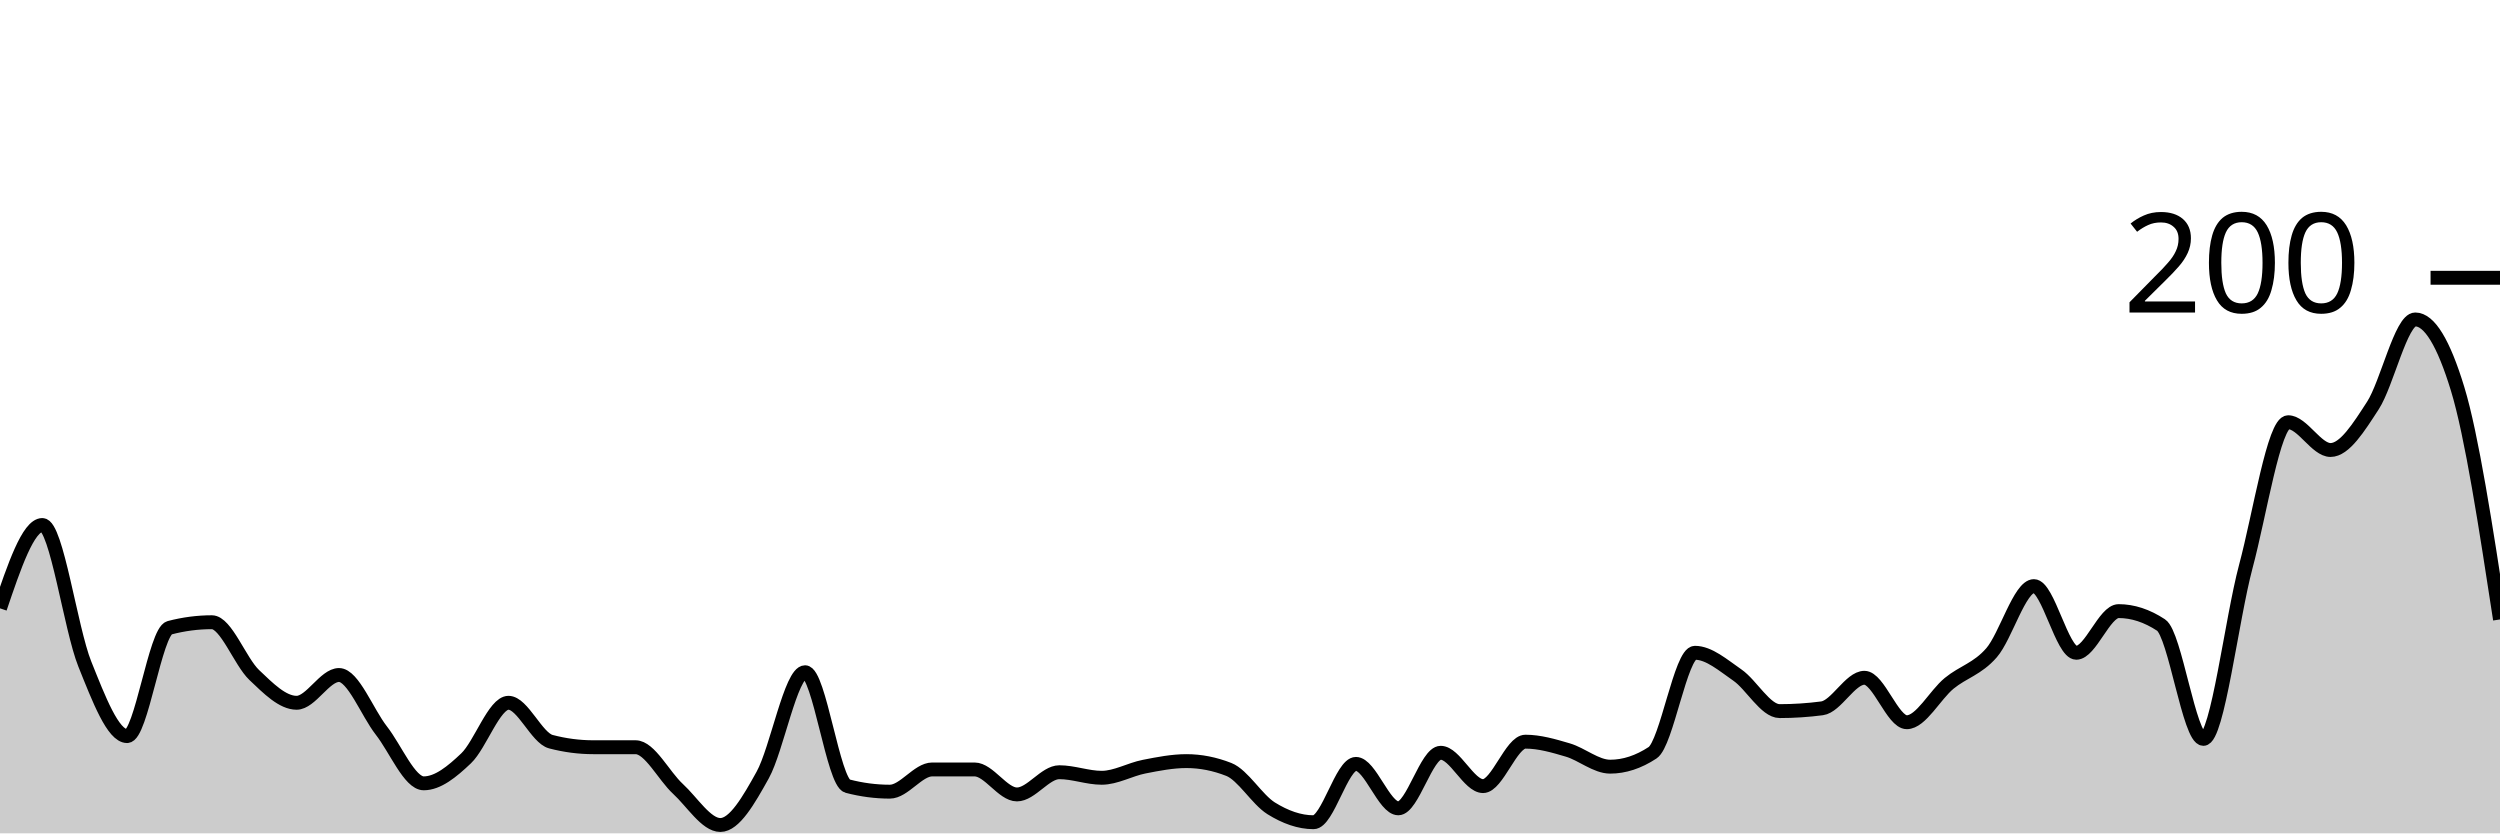
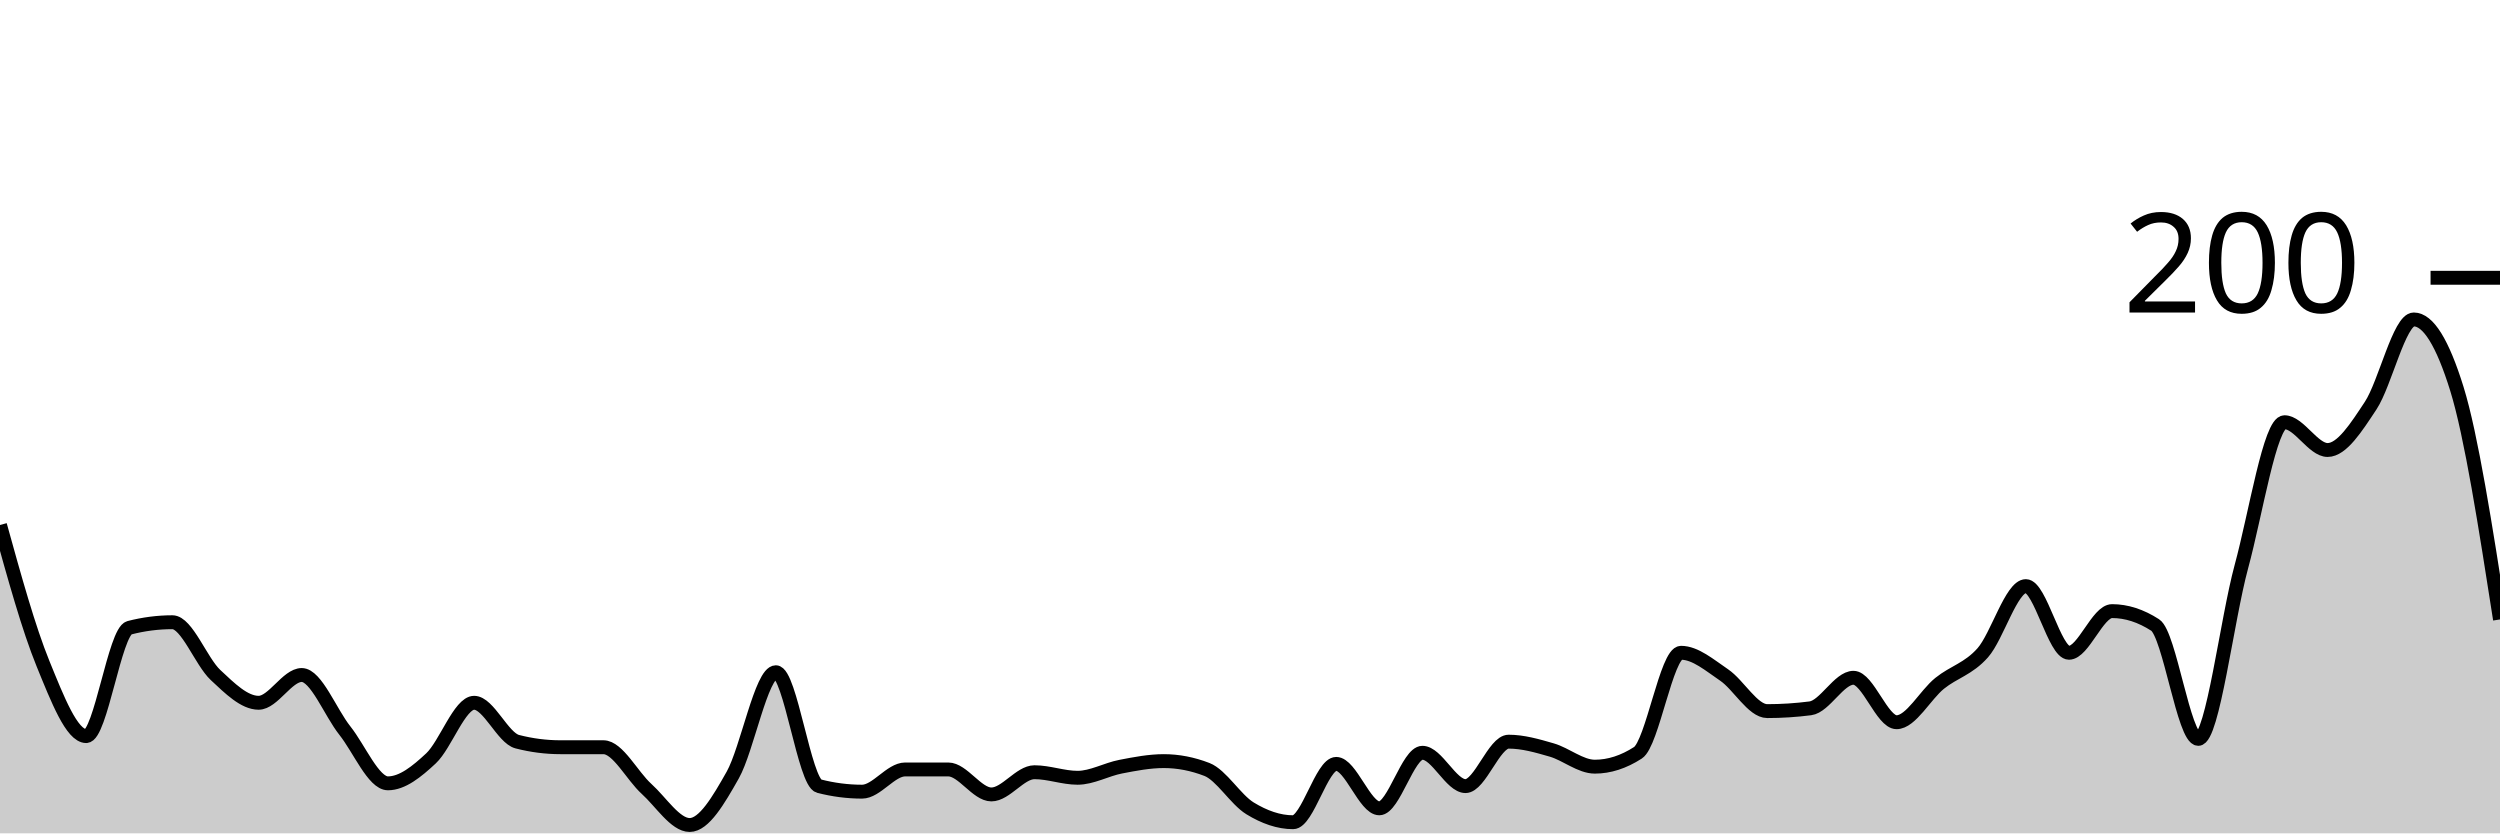
<svg xmlns="http://www.w3.org/2000/svg" viewBox="0 0 180 60">
  <g transform="translate(0,20)">
-     <path class="area" fill="rgba(0, 0, 0, 0.2)" d="M0,23.8C1.017,20.8,2.034,17.8,3.051,17.8C4.068,17.8,5.085,25.267,6.102,27.8C7.119,30.333,8.136,33,9.153,33C10.169,33,11.186,25.467,12.203,25.2C13.22,24.933,14.237,24.8,15.254,24.8C16.271,24.8,17.288,27.633,18.305,28.6C19.322,29.567,20.339,30.6,21.356,30.6C22.373,30.6,23.39,28.6,24.407,28.6C25.424,28.6,26.441,31.3,27.458,32.6C28.475,33.9,29.492,36.4,30.508,36.4C31.525,36.4,32.542,35.567,33.559,34.6C34.576,33.633,35.593,30.6,36.61,30.6C37.627,30.6,38.644,33.133,39.661,33.4C40.678,33.667,41.695,33.8,42.712,33.8C43.729,33.8,44.746,33.8,45.763,33.8C46.78,33.8,47.797,35.867,48.814,36.8C49.831,37.733,50.847,39.4,51.864,39.4C52.881,39.4,53.898,37.633,54.915,35.8C55.932,33.967,56.949,28.4,57.966,28.4C58.983,28.4,60,36.333,61.017,36.6C62.034,36.867,63.051,37,64.068,37C65.085,37,66.102,35.4,67.119,35.4C68.136,35.4,69.153,35.4,70.169,35.4C71.186,35.4,72.203,37.2,73.22,37.2C74.237,37.2,75.254,35.6,76.271,35.6C77.288,35.6,78.305,36,79.322,36C80.339,36,81.356,35.4,82.373,35.2C83.39,35,84.407,34.8,85.424,34.8C86.441,34.8,87.458,35,88.475,35.4C89.492,35.8,90.508,37.567,91.525,38.2C92.542,38.833,93.559,39.2,94.576,39.2C95.593,39.2,96.61,35,97.627,35C98.644,35,99.661,38.2,100.678,38.2C101.695,38.2,102.712,34.2,103.729,34.2C104.746,34.2,105.763,36.6,106.78,36.6C107.797,36.6,108.814,33.4,109.831,33.4C110.847,33.4,111.864,33.7,112.881,34C113.898,34.3,114.915,35.2,115.932,35.2C116.949,35.2,117.966,34.867,118.983,34.2C120,33.533,121.017,27,122.034,27C123.051,27,124.068,27.9,125.085,28.6C126.102,29.3,127.119,31.2,128.136,31.2C129.153,31.2,130.169,31.133,131.186,31C132.203,30.867,133.22,28.8,134.237,28.8C135.254,28.8,136.271,32,137.288,32C138.305,32,139.322,30.033,140.339,29.2C141.356,28.367,142.373,28.167,143.39,27C144.407,25.833,145.424,22.2,146.441,22.2C147.458,22.2,148.475,27,149.492,27C150.508,27,151.525,24,152.542,24C153.559,24,154.576,24.333,155.593,25C156.61,25.667,157.627,33.2,158.644,33.2C159.661,33.2,160.678,24.6,161.695,20.8C162.712,17,163.729,10.4,164.746,10.4C165.763,10.4,166.78,12.4,167.797,12.4C168.814,12.4,169.831,10.767,170.847,9.2C171.864,7.633,172.881,3,173.898,3C174.915,3,175.932,4.667,176.949,8C177.966,11.333,178.983,17.967,180,24.6L180,40C178.983,40,177.966,40,176.949,40C175.932,40,174.915,40,173.898,40C172.881,40,171.864,40,170.847,40C169.831,40,168.814,40,167.797,40C166.78,40,165.763,40,164.746,40C163.729,40,162.712,40,161.695,40C160.678,40,159.661,40,158.644,40C157.627,40,156.61,40,155.593,40C154.576,40,153.559,40,152.542,40C151.525,40,150.508,40,149.492,40C148.475,40,147.458,40,146.441,40C145.424,40,144.407,40,143.39,40C142.373,40,141.356,40,140.339,40C139.322,40,138.305,40,137.288,40C136.271,40,135.254,40,134.237,40C133.22,40,132.203,40,131.186,40C130.169,40,129.153,40,128.136,40C127.119,40,126.102,40,125.085,40C124.068,40,123.051,40,122.034,40C121.017,40,120,40,118.983,40C117.966,40,116.949,40,115.932,40C114.915,40,113.898,40,112.881,40C111.864,40,110.847,40,109.831,40C108.814,40,107.797,40,106.78,40C105.763,40,104.746,40,103.729,40C102.712,40,101.695,40,100.678,40C99.661,40,98.644,40,97.627,40C96.61,40,95.593,40,94.576,40C93.559,40,92.542,40,91.525,40C90.508,40,89.492,40,88.475,40C87.458,40,86.441,40,85.424,40C84.407,40,83.39,40,82.373,40C81.356,40,80.339,40,79.322,40C78.305,40,77.288,40,76.271,40C75.254,40,74.237,40,73.22,40C72.203,40,71.186,40,70.169,40C69.153,40,68.136,40,67.119,40C66.102,40,65.085,40,64.068,40C63.051,40,62.034,40,61.017,40C60,40,58.983,40,57.966,40C56.949,40,55.932,40,54.915,40C53.898,40,52.881,40,51.864,40C50.847,40,49.831,40,48.814,40C47.797,40,46.78,40,45.763,40C44.746,40,43.729,40,42.712,40C41.695,40,40.678,40,39.661,40C38.644,40,37.627,40,36.61,40C35.593,40,34.576,40,33.559,40C32.542,40,31.525,40,30.508,40C29.492,40,28.475,40,27.458,40C26.441,40,25.424,40,24.407,40C23.39,40,22.373,40,21.356,40C20.339,40,19.322,40,18.305,40C17.288,40,16.271,40,15.254,40C14.237,40,13.22,40,12.203,40C11.186,40,10.169,40,9.153,40C8.136,40,7.119,40,6.102,40C5.085,40,4.068,40,3.051,40C2.034,40,1.017,40,0,40Z" />
-     <path class="line" stroke="black" fill="none" d="M0,23.8C1.017,20.8,2.034,17.8,3.051,17.8C4.068,17.8,5.085,25.267,6.102,27.8C7.119,30.333,8.136,33,9.153,33C10.169,33,11.186,25.467,12.203,25.2C13.22,24.933,14.237,24.8,15.254,24.8C16.271,24.8,17.288,27.633,18.305,28.6C19.322,29.567,20.339,30.6,21.356,30.6C22.373,30.6,23.39,28.6,24.407,28.6C25.424,28.6,26.441,31.3,27.458,32.6C28.475,33.9,29.492,36.4,30.508,36.4C31.525,36.4,32.542,35.567,33.559,34.6C34.576,33.633,35.593,30.6,36.61,30.6C37.627,30.6,38.644,33.133,39.661,33.4C40.678,33.667,41.695,33.8,42.712,33.8C43.729,33.8,44.746,33.8,45.763,33.8C46.78,33.8,47.797,35.867,48.814,36.8C49.831,37.733,50.847,39.4,51.864,39.4C52.881,39.4,53.898,37.633,54.915,35.8C55.932,33.967,56.949,28.4,57.966,28.4C58.983,28.4,60,36.333,61.017,36.6C62.034,36.867,63.051,37,64.068,37C65.085,37,66.102,35.4,67.119,35.4C68.136,35.4,69.153,35.4,70.169,35.4C71.186,35.4,72.203,37.2,73.22,37.2C74.237,37.2,75.254,35.6,76.271,35.6C77.288,35.6,78.305,36,79.322,36C80.339,36,81.356,35.4,82.373,35.2C83.39,35,84.407,34.8,85.424,34.8C86.441,34.8,87.458,35,88.475,35.4C89.492,35.8,90.508,37.567,91.525,38.2C92.542,38.833,93.559,39.2,94.576,39.2C95.593,39.2,96.61,35,97.627,35C98.644,35,99.661,38.2,100.678,38.2C101.695,38.2,102.712,34.2,103.729,34.2C104.746,34.2,105.763,36.6,106.78,36.6C107.797,36.6,108.814,33.4,109.831,33.4C110.847,33.4,111.864,33.7,112.881,34C113.898,34.3,114.915,35.2,115.932,35.2C116.949,35.2,117.966,34.867,118.983,34.2C120,33.533,121.017,27,122.034,27C123.051,27,124.068,27.9,125.085,28.6C126.102,29.3,127.119,31.2,128.136,31.2C129.153,31.2,130.169,31.133,131.186,31C132.203,30.867,133.22,28.8,134.237,28.8C135.254,28.8,136.271,32,137.288,32C138.305,32,139.322,30.033,140.339,29.2C141.356,28.367,142.373,28.167,143.39,27C144.407,25.833,145.424,22.2,146.441,22.2C147.458,22.2,148.475,27,149.492,27C150.508,27,151.525,24,152.542,24C153.559,24,154.576,24.333,155.593,25C156.61,25.667,157.627,33.2,158.644,33.2C159.661,33.2,160.678,24.6,161.695,20.8C162.712,17,163.729,10.4,164.746,10.4C165.763,10.4,166.78,12.4,167.797,12.4C168.814,12.4,169.831,10.767,170.847,9.2C171.864,7.633,172.881,3,173.898,3C174.915,3,175.932,4.667,176.949,8C177.966,11.333,178.983,17.967,180,24.6" />
+     <path class="area" fill="rgba(0, 0, 0, 0.2)" d="M0,17.8C1.034,21.533,2.069,25.267,3.103,27.8C4.138,30.333,5.172,33,6.207,33C7.241,33,8.276,25.467,9.31,25.2C10.345,24.933,11.379,24.8,12.414,24.8C13.448,24.8,14.483,27.633,15.517,28.6C16.552,29.567,17.586,30.6,18.621,30.6C19.655,30.6,20.69,28.6,21.724,28.6C22.759,28.6,23.793,31.3,24.828,32.6C25.862,33.9,26.897,36.4,27.931,36.4C28.966,36.4,30,35.567,31.034,34.6C32.069,33.633,33.103,30.6,34.138,30.6C35.172,30.6,36.207,33.133,37.241,33.4C38.276,33.667,39.31,33.8,40.345,33.8C41.379,33.8,42.414,33.8,43.448,33.8C44.483,33.8,45.517,35.867,46.552,36.8C47.586,37.733,48.621,39.4,49.655,39.4C50.69,39.4,51.724,37.633,52.759,35.8C53.793,33.967,54.828,28.4,55.862,28.4C56.897,28.4,57.931,36.333,58.966,36.6C60,36.867,61.034,37,62.069,37C63.103,37,64.138,35.4,65.172,35.4C66.207,35.4,67.241,35.4,68.276,35.4C69.31,35.4,70.345,37.2,71.379,37.2C72.414,37.2,73.448,35.6,74.483,35.6C75.517,35.6,76.552,36,77.586,36C78.621,36,79.655,35.4,80.69,35.2C81.724,35,82.759,34.8,83.793,34.8C84.828,34.8,85.862,35,86.897,35.4C87.931,35.8,88.966,37.567,90,38.2C91.034,38.833,92.069,39.2,93.103,39.2C94.138,39.2,95.172,35,96.207,35C97.241,35,98.276,38.2,99.31,38.2C100.345,38.2,101.379,34.2,102.414,34.2C103.448,34.2,104.483,36.6,105.517,36.6C106.552,36.6,107.586,33.4,108.621,33.4C109.655,33.4,110.69,33.7,111.724,34C112.759,34.3,113.793,35.2,114.828,35.2C115.862,35.2,116.897,34.867,117.931,34.2C118.966,33.533,120,27,121.034,27C122.069,27,123.103,27.9,124.138,28.6C125.172,29.3,126.207,31.2,127.241,31.2C128.276,31.2,129.31,31.133,130.345,31C131.379,30.867,132.414,28.8,133.448,28.8C134.483,28.8,135.517,32,136.552,32C137.586,32,138.621,30.033,139.655,29.2C140.69,28.367,141.724,28.167,142.759,27C143.793,25.833,144.828,22.2,145.862,22.2C146.897,22.2,147.931,27,148.966,27C150,27,151.034,24,152.069,24C153.103,24,154.138,24.333,155.172,25C156.207,25.667,157.241,33.2,158.276,33.2C159.31,33.2,160.345,24.6,161.379,20.8C162.414,17,163.448,10.4,164.483,10.4C165.517,10.4,166.552,12.4,167.586,12.4C168.621,12.4,169.655,10.767,170.69,9.2C171.724,7.633,172.759,3,173.793,3C174.828,3,175.862,4.667,176.897,8C177.931,11.333,178.966,17.967,180,24.6L180,40C178.966,40,177.931,40,176.897,40C175.862,40,174.828,40,173.793,40C172.759,40,171.724,40,170.69,40C169.655,40,168.621,40,167.586,40C166.552,40,165.517,40,164.483,40C163.448,40,162.414,40,161.379,40C160.345,40,159.31,40,158.276,40C157.241,40,156.207,40,155.172,40C154.138,40,153.103,40,152.069,40C151.034,40,150,40,148.966,40C147.931,40,146.897,40,145.862,40C144.828,40,143.793,40,142.759,40C141.724,40,140.69,40,139.655,40C138.621,40,137.586,40,136.552,40C135.517,40,134.483,40,133.448,40C132.414,40,131.379,40,130.345,40C129.31,40,128.276,40,127.241,40C126.207,40,125.172,40,124.138,40C123.103,40,122.069,40,121.034,40C120,40,118.966,40,117.931,40C116.897,40,115.862,40,114.828,40C113.793,40,112.759,40,111.724,40C110.69,40,109.655,40,108.621,40C107.586,40,106.552,40,105.517,40C104.483,40,103.448,40,102.414,40C101.379,40,100.345,40,99.31,40C98.276,40,97.241,40,96.207,40C95.172,40,94.138,40,93.103,40C92.069,40,91.034,40,90,40C88.966,40,87.931,40,86.897,40C85.862,40,84.828,40,83.793,40C82.759,40,81.724,40,80.69,40C79.655,40,78.621,40,77.586,40C76.552,40,75.517,40,74.483,40C73.448,40,72.414,40,71.379,40C70.345,40,69.31,40,68.276,40C67.241,40,66.207,40,65.172,40C64.138,40,63.103,40,62.069,40C61.034,40,60,40,58.966,40C57.931,40,56.897,40,55.862,40C54.828,40,53.793,40,52.759,40C51.724,40,50.69,40,49.655,40C48.621,40,47.586,40,46.552,40C45.517,40,44.483,40,43.448,40C42.414,40,41.379,40,40.345,40C39.31,40,38.276,40,37.241,40C36.207,40,35.172,40,34.138,40C33.103,40,32.069,40,31.034,40C30,40,28.966,40,27.931,40C26.897,40,25.862,40,24.828,40C23.793,40,22.759,40,21.724,40C20.69,40,19.655,40,18.621,40C17.586,40,16.552,40,15.517,40C14.483,40,13.448,40,12.414,40C11.379,40,10.345,40,9.31,40C8.276,40,7.241,40,6.207,40C5.172,40,4.138,40,3.103,40C2.069,40,1.034,40,0,40Z" />
+     <path class="line" stroke="black" fill="none" d="M0,17.8C1.034,21.533,2.069,25.267,3.103,27.8C4.138,30.333,5.172,33,6.207,33C7.241,33,8.276,25.467,9.31,25.2C10.345,24.933,11.379,24.8,12.414,24.8C13.448,24.8,14.483,27.633,15.517,28.6C16.552,29.567,17.586,30.6,18.621,30.6C19.655,30.6,20.69,28.6,21.724,28.6C22.759,28.6,23.793,31.3,24.828,32.6C25.862,33.9,26.897,36.4,27.931,36.4C28.966,36.4,30,35.567,31.034,34.6C32.069,33.633,33.103,30.6,34.138,30.6C35.172,30.6,36.207,33.133,37.241,33.4C38.276,33.667,39.31,33.8,40.345,33.8C41.379,33.8,42.414,33.8,43.448,33.8C44.483,33.8,45.517,35.867,46.552,36.8C47.586,37.733,48.621,39.4,49.655,39.4C50.69,39.4,51.724,37.633,52.759,35.8C53.793,33.967,54.828,28.4,55.862,28.4C56.897,28.4,57.931,36.333,58.966,36.6C60,36.867,61.034,37,62.069,37C63.103,37,64.138,35.4,65.172,35.4C66.207,35.4,67.241,35.4,68.276,35.4C69.31,35.4,70.345,37.2,71.379,37.2C72.414,37.2,73.448,35.6,74.483,35.6C75.517,35.6,76.552,36,77.586,36C78.621,36,79.655,35.4,80.69,35.2C81.724,35,82.759,34.8,83.793,34.8C84.828,34.8,85.862,35,86.897,35.4C87.931,35.8,88.966,37.567,90,38.2C91.034,38.833,92.069,39.2,93.103,39.2C94.138,39.2,95.172,35,96.207,35C97.241,35,98.276,38.2,99.31,38.2C100.345,38.2,101.379,34.2,102.414,34.2C103.448,34.2,104.483,36.6,105.517,36.6C106.552,36.6,107.586,33.4,108.621,33.4C109.655,33.4,110.69,33.7,111.724,34C112.759,34.3,113.793,35.2,114.828,35.2C115.862,35.2,116.897,34.867,117.931,34.2C118.966,33.533,120,27,121.034,27C122.069,27,123.103,27.9,124.138,28.6C125.172,29.3,126.207,31.2,127.241,31.2C128.276,31.2,129.31,31.133,130.345,31C131.379,30.867,132.414,28.8,133.448,28.8C134.483,28.8,135.517,32,136.552,32C137.586,32,138.621,30.033,139.655,29.2C140.69,28.367,141.724,28.167,142.759,27C143.793,25.833,144.828,22.2,145.862,22.2C146.897,22.2,147.931,27,148.966,27C150,27,151.034,24,152.069,24C153.103,24,154.138,24.333,155.172,25C156.207,25.667,157.241,33.2,158.276,33.2C159.31,33.2,160.345,24.6,161.379,20.8C162.414,17,163.448,10.4,164.483,10.4C165.517,10.4,166.552,12.4,167.586,12.4C168.621,12.4,169.655,10.767,170.69,9.2C171.724,7.633,172.759,3,173.793,3C174.828,3,175.862,4.667,176.897,8C177.931,11.333,178.966,17.967,180,24.6" />
    <path class="axis-ceiling" stroke-width="1" stroke="black" fill="none" d="M175,0L180,0" />
    <text class="axis-ceiling-label" font-family="sans-serif" text-anchor="end" font-size="10px" x="170" y="2.5">200</text>
  </g>
</svg>
